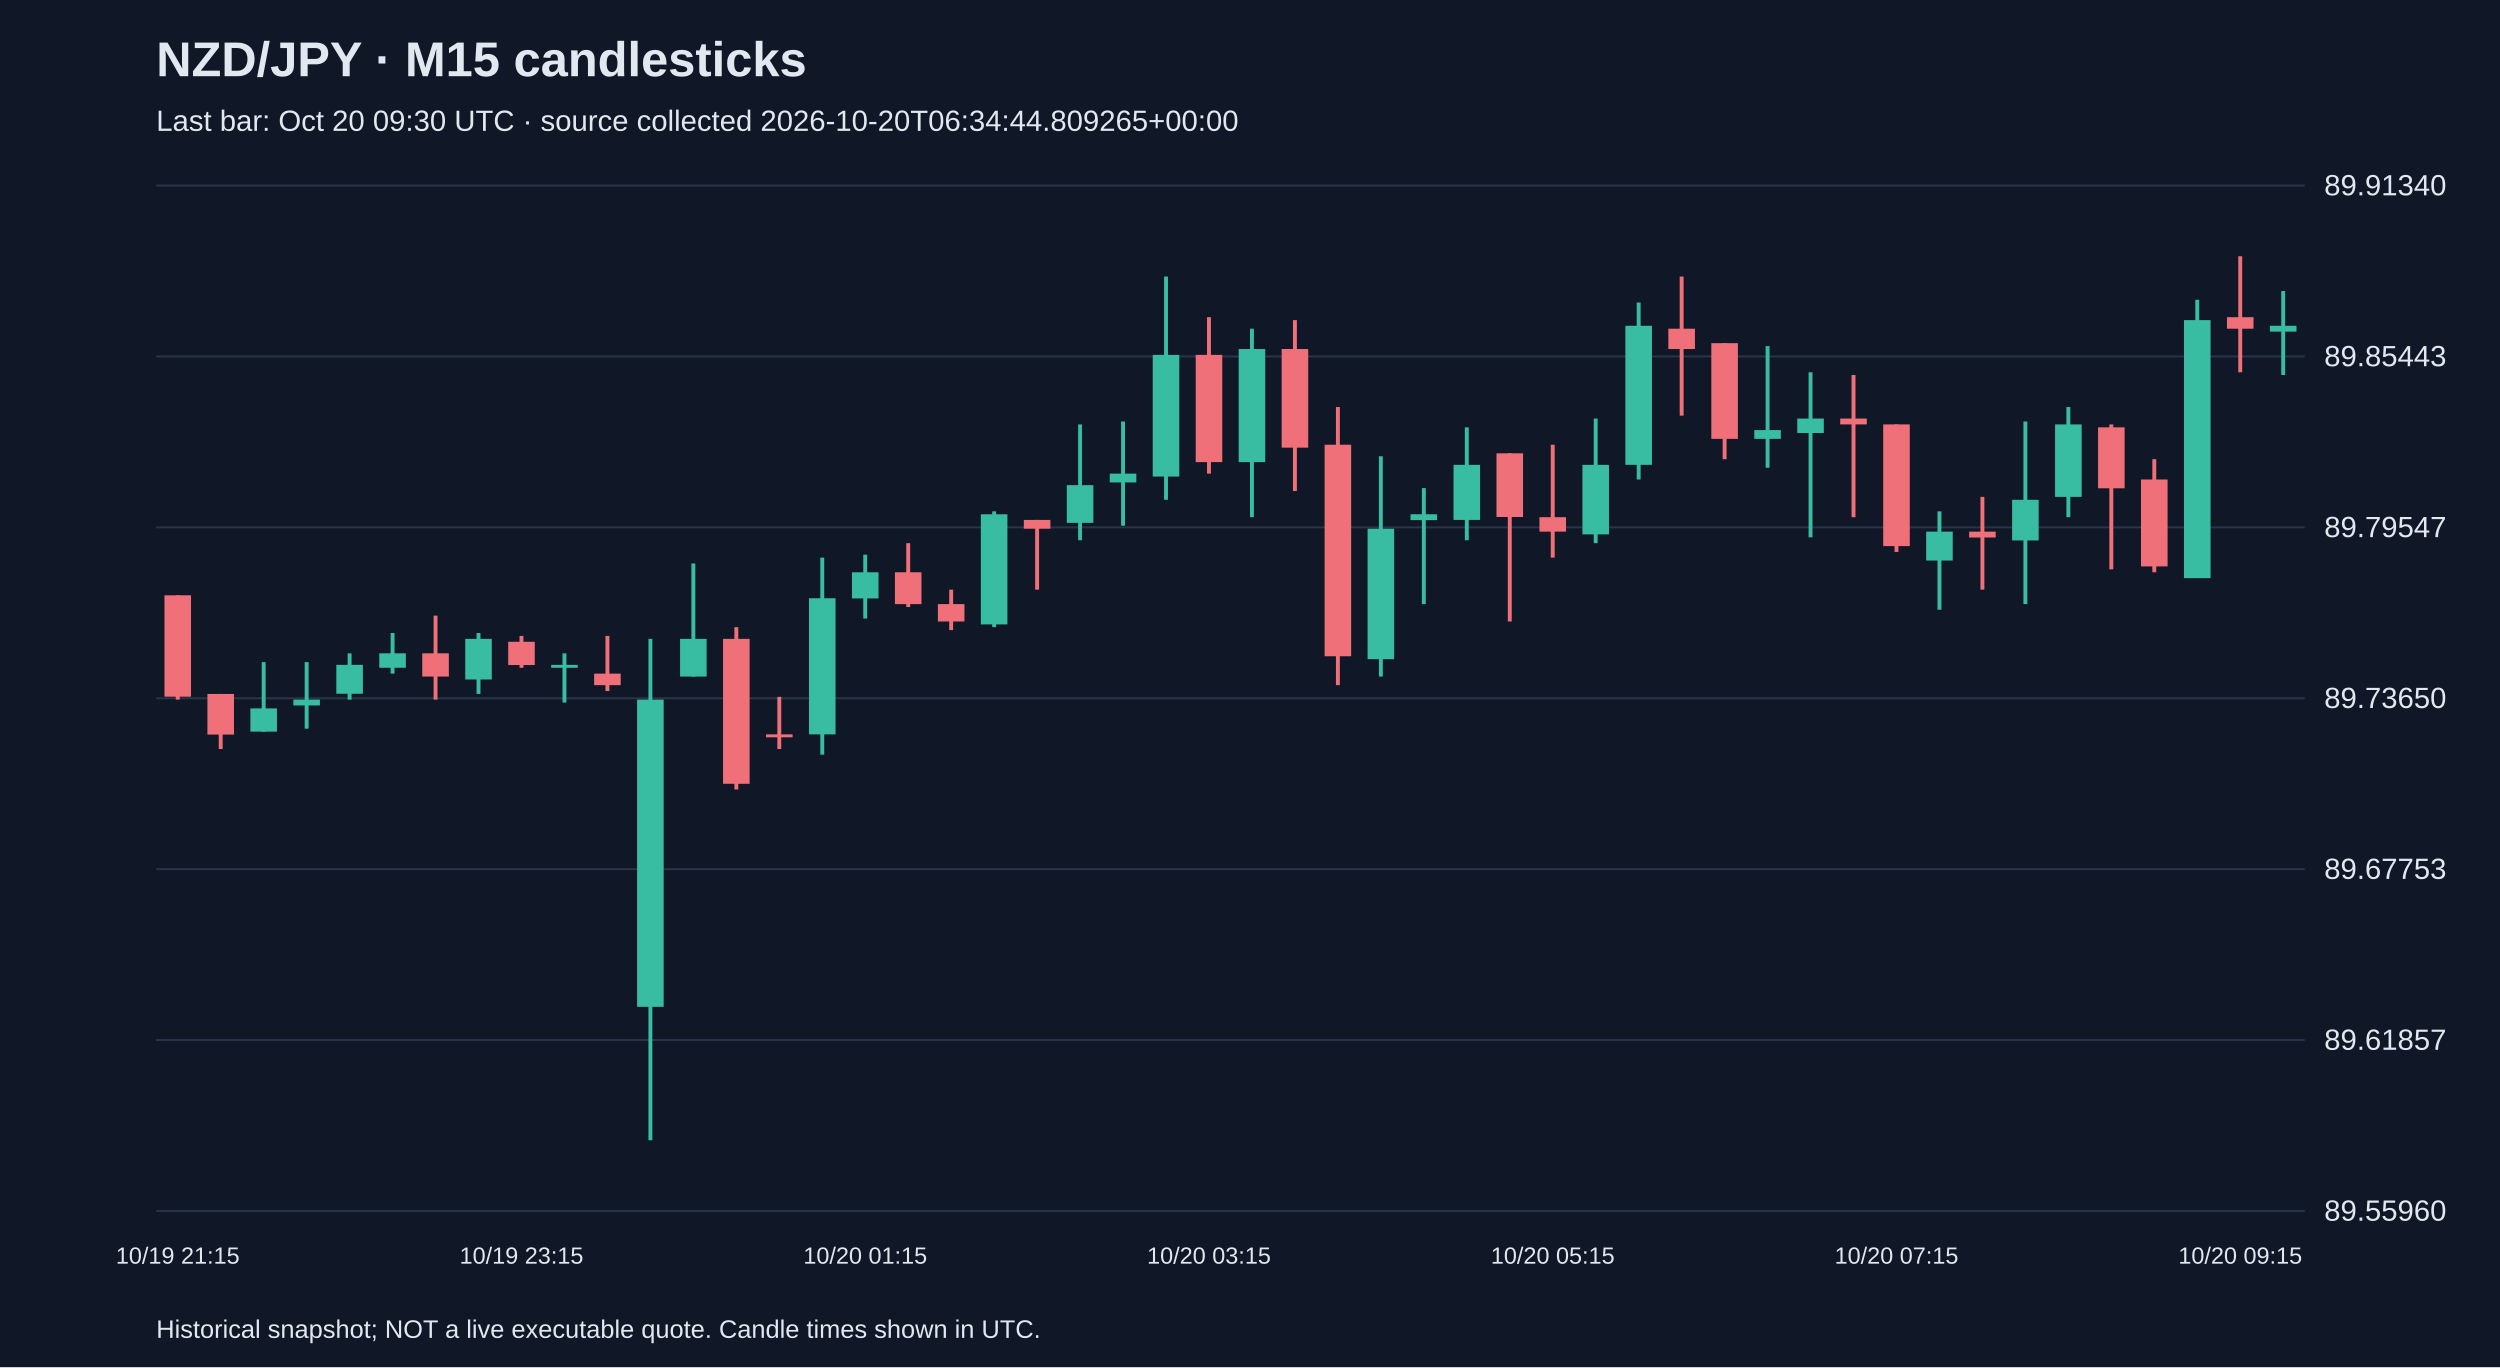
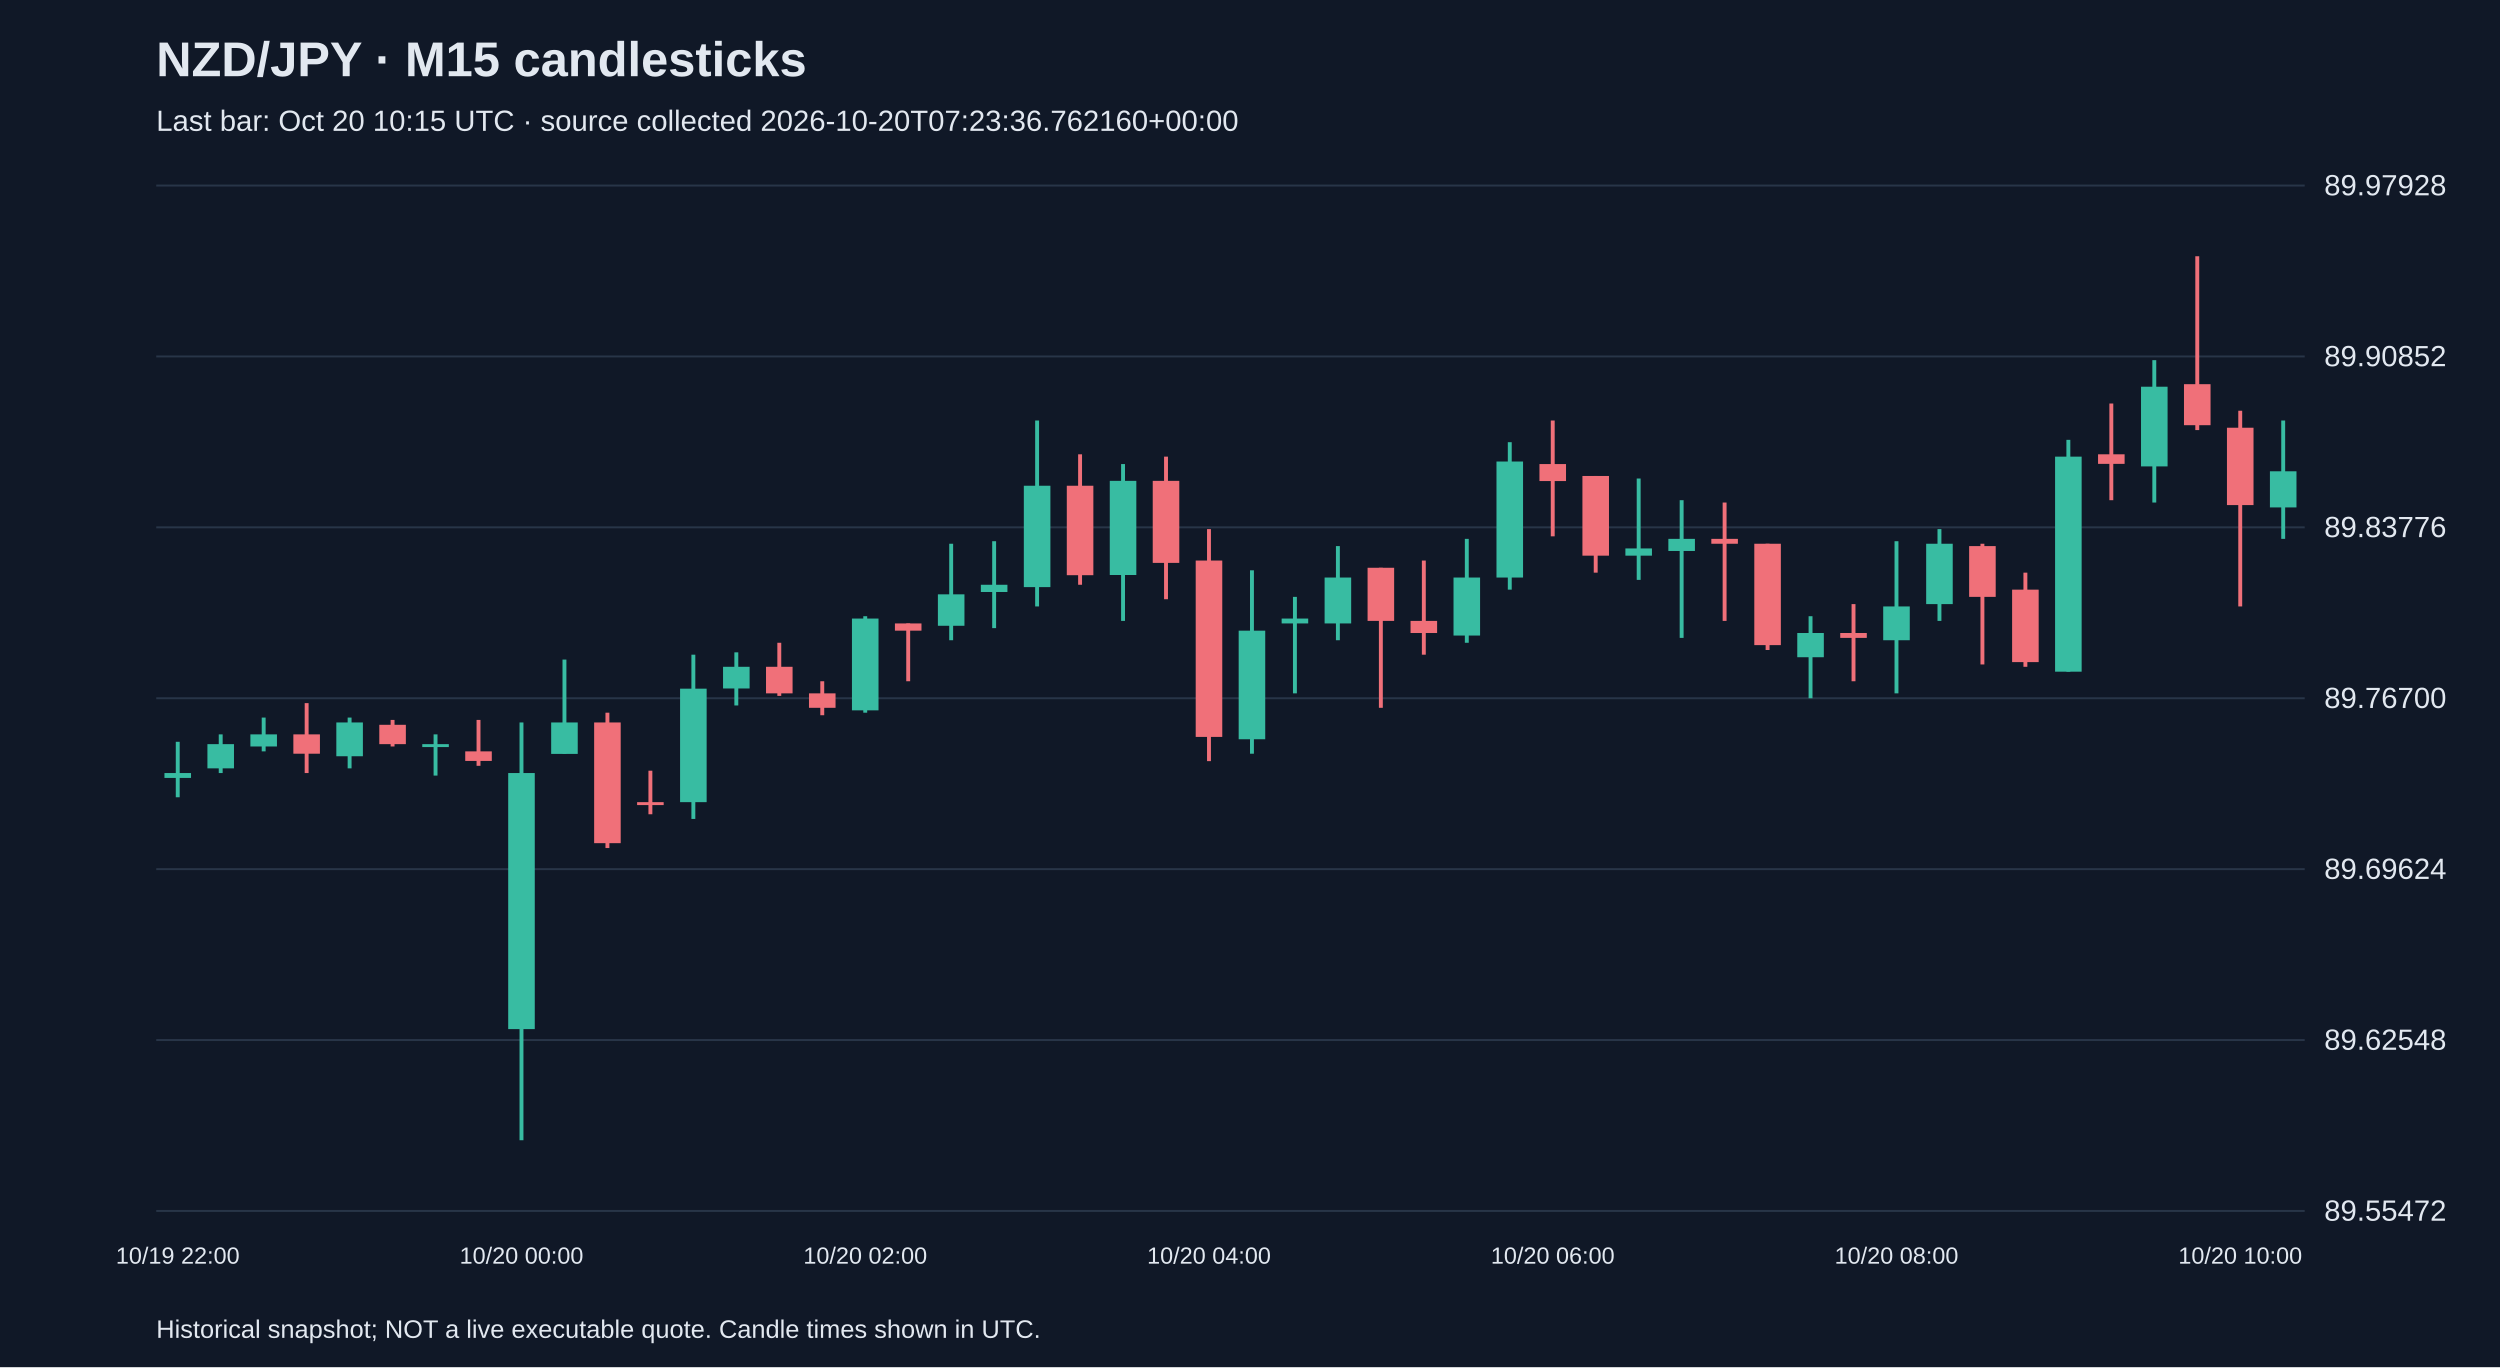
<svg xmlns="http://www.w3.org/2000/svg" viewBox="0 0 1280 700">
  <rect width="100%" height="100%" fill="#101827" />
  <style>text{font-family:Arial,sans-serif;fill:#e2e8f0}</style>
  <text x="80" y="39" font-size="25" font-weight="bold">NZD/JPY · M15 candlesticks</text>
-   <text x="80" y="67" font-size="15" fill="#a6b1c5">Last bar: Oct 20 09:30 UTC · source collected 2026-10-20T06:34:44.809265+00:00</text>
+   <text x="80" y="67" font-size="15" fill="#a6b1c5">Last bar: Oct 20 10:15 UTC · source collected 2026-10-20T07:23:36.762160+00:00</text>
  <line x1="80" y1="620.0" x2="1180" y2="620.0" stroke="#283548" />
-   <text x="1190" y="625.0" font-size="15">89.55960</text>
+   <text x="1190" y="625.0" font-size="15">89.55472</text>
  <line x1="80" y1="532.5" x2="1180" y2="532.5" stroke="#283548" />
-   <text x="1190" y="537.5" font-size="15">89.61857</text>
+   <text x="1190" y="537.5" font-size="15">89.62548</text>
  <line x1="80" y1="445.0" x2="1180" y2="445.0" stroke="#283548" />
-   <text x="1190" y="450.0" font-size="15">89.67753</text>
+   <text x="1190" y="450.0" font-size="15">89.69624</text>
  <line x1="80" y1="357.5" x2="1180" y2="357.5" stroke="#283548" />
-   <text x="1190" y="362.5" font-size="15">89.73650</text>
+   <text x="1190" y="362.5" font-size="15">89.76700</text>
  <line x1="80" y1="270.0" x2="1180" y2="270.0" stroke="#283548" />
-   <text x="1190" y="275.0" font-size="15">89.79547</text>
+   <text x="1190" y="275.0" font-size="15">89.83776</text>
  <line x1="80" y1="182.5" x2="1180" y2="182.5" stroke="#283548" />
-   <text x="1190" y="187.5" font-size="15">89.85443</text>
+   <text x="1190" y="187.5" font-size="15">89.90852</text>
  <line x1="80" y1="95.0" x2="1180" y2="95.0" stroke="#283548" />
-   <text x="1190" y="100.0" font-size="15">89.91340</text>
-   <line x1="91.0" y1="304.8" x2="91.0" y2="358.2" stroke="#f07079" stroke-width="2" />
-   <rect x="84.2" y="304.8" width="13.6" height="51.9" fill="#f07079" />
-   <text x="91.0" y="647" text-anchor="middle" font-size="12">10/19 21:15</text>
-   <line x1="113.0" y1="355.3" x2="113.0" y2="383.5" stroke="#f07079" stroke-width="2" />
-   <rect x="106.2" y="355.3" width="13.6" height="20.8" fill="#f07079" />
-   <line x1="135.0" y1="339.0" x2="135.0" y2="374.6" stroke="#38bca2" stroke-width="2" />
-   <rect x="128.2" y="362.7" width="13.6" height="11.9" fill="#38bca2" />
-   <line x1="157.0" y1="339.0" x2="157.0" y2="373.1" stroke="#38bca2" stroke-width="2" />
-   <rect x="150.2" y="358.2" width="13.6" height="3.0" fill="#38bca2" />
-   <line x1="179.0" y1="334.5" x2="179.0" y2="358.2" stroke="#38bca2" stroke-width="2" />
-   <rect x="172.2" y="340.4" width="13.6" height="14.8" fill="#38bca2" />
-   <line x1="201.0" y1="324.1" x2="201.0" y2="344.9" stroke="#38bca2" stroke-width="2" />
-   <rect x="194.2" y="334.5" width="13.6" height="7.4" fill="#38bca2" />
-   <line x1="223.0" y1="315.2" x2="223.0" y2="358.2" stroke="#f07079" stroke-width="2" />
-   <rect x="216.2" y="334.5" width="13.6" height="11.9" fill="#f07079" />
-   <line x1="245.0" y1="324.1" x2="245.0" y2="355.3" stroke="#38bca2" stroke-width="2" />
-   <rect x="238.2" y="327.1" width="13.6" height="20.8" fill="#38bca2" />
-   <line x1="267.0" y1="325.6" x2="267.0" y2="341.9" stroke="#f07079" stroke-width="2" />
-   <rect x="260.2" y="328.6" width="13.6" height="11.9" fill="#f07079" />
-   <text x="267.0" y="647" text-anchor="middle" font-size="12">10/19 23:15</text>
-   <line x1="289.0" y1="334.5" x2="289.0" y2="359.7" stroke="#38bca2" stroke-width="2" />
-   <rect x="282.2" y="340.4" width="13.6" height="1.5" fill="#38bca2" />
-   <line x1="311.0" y1="325.6" x2="311.0" y2="353.8" stroke="#f07079" stroke-width="2" />
-   <rect x="304.2" y="344.9" width="13.6" height="5.9" fill="#f07079" />
-   <line x1="333.0" y1="327.1" x2="333.0" y2="583.8" stroke="#38bca2" stroke-width="2" />
-   <rect x="326.2" y="358.2" width="13.6" height="157.3" fill="#38bca2" />
-   <line x1="355.0" y1="288.5" x2="355.0" y2="346.4" stroke="#38bca2" stroke-width="2" />
-   <rect x="348.2" y="327.1" width="13.6" height="19.3" fill="#38bca2" />
-   <line x1="377.0" y1="321.1" x2="377.0" y2="404.2" stroke="#f07079" stroke-width="2" />
-   <rect x="370.2" y="327.1" width="13.6" height="74.2" fill="#f07079" />
-   <line x1="399.0" y1="356.8" x2="399.0" y2="383.5" stroke="#f07079" stroke-width="2" />
-   <rect x="392.2" y="376.0" width="13.6" height="1.5" fill="#f07079" />
-   <line x1="421.0" y1="285.5" x2="421.0" y2="386.4" stroke="#38bca2" stroke-width="2" />
-   <rect x="414.2" y="306.3" width="13.6" height="69.7" fill="#38bca2" />
-   <line x1="443.0" y1="284.0" x2="443.0" y2="316.7" stroke="#38bca2" stroke-width="2" />
-   <rect x="436.2" y="293.0" width="13.6" height="13.4" fill="#38bca2" />
-   <text x="443.0" y="647" text-anchor="middle" font-size="12">10/20 01:15</text>
-   <line x1="465.0" y1="278.1" x2="465.0" y2="310.8" stroke="#f07079" stroke-width="2" />
-   <rect x="458.2" y="293.0" width="13.6" height="16.3" fill="#f07079" />
-   <line x1="487.0" y1="301.9" x2="487.0" y2="322.6" stroke="#f07079" stroke-width="2" />
-   <rect x="480.2" y="309.3" width="13.6" height="8.9" fill="#f07079" />
-   <line x1="509.0" y1="261.8" x2="509.0" y2="321.1" stroke="#38bca2" stroke-width="2" />
-   <rect x="502.2" y="263.3" width="13.6" height="56.4" fill="#38bca2" />
-   <line x1="531.0" y1="266.2" x2="531.0" y2="301.9" stroke="#f07079" stroke-width="2" />
-   <rect x="524.2" y="266.2" width="13.6" height="4.5" fill="#f07079" />
-   <line x1="553.0" y1="217.3" x2="553.0" y2="276.6" stroke="#38bca2" stroke-width="2" />
-   <rect x="546.2" y="248.4" width="13.6" height="19.3" fill="#38bca2" />
-   <line x1="575.0" y1="215.8" x2="575.0" y2="269.2" stroke="#38bca2" stroke-width="2" />
-   <rect x="568.2" y="242.5" width="13.6" height="4.5" fill="#38bca2" />
-   <line x1="597.0" y1="141.6" x2="597.0" y2="255.9" stroke="#38bca2" stroke-width="2" />
-   <rect x="590.2" y="181.7" width="13.6" height="62.3" fill="#38bca2" />
-   <line x1="619.0" y1="162.4" x2="619.0" y2="242.5" stroke="#f07079" stroke-width="2" />
-   <rect x="612.2" y="181.7" width="13.6" height="54.9" fill="#f07079" />
-   <text x="619.0" y="647" text-anchor="middle" font-size="12">10/20 03:15</text>
-   <line x1="641.0" y1="168.3" x2="641.0" y2="264.8" stroke="#38bca2" stroke-width="2" />
-   <rect x="634.2" y="178.7" width="13.6" height="57.9" fill="#38bca2" />
-   <line x1="663.0" y1="163.9" x2="663.0" y2="251.4" stroke="#f07079" stroke-width="2" />
-   <rect x="656.2" y="178.7" width="13.6" height="50.5" fill="#f07079" />
-   <line x1="685.0" y1="208.4" x2="685.0" y2="350.8" stroke="#f07079" stroke-width="2" />
-   <rect x="678.2" y="227.7" width="13.6" height="108.3" fill="#f07079" />
-   <line x1="707.0" y1="233.6" x2="707.0" y2="346.4" stroke="#38bca2" stroke-width="2" />
-   <rect x="700.2" y="270.7" width="13.6" height="66.8" fill="#38bca2" />
-   <line x1="729.0" y1="249.9" x2="729.0" y2="309.3" stroke="#38bca2" stroke-width="2" />
-   <rect x="722.2" y="263.3" width="13.6" height="3.0" fill="#38bca2" />
-   <line x1="751.0" y1="218.8" x2="751.0" y2="276.6" stroke="#38bca2" stroke-width="2" />
-   <rect x="744.2" y="238.0" width="13.6" height="28.2" fill="#38bca2" />
-   <line x1="773.0" y1="232.1" x2="773.0" y2="318.2" stroke="#f07079" stroke-width="2" />
-   <rect x="766.2" y="232.1" width="13.6" height="32.6" fill="#f07079" />
-   <line x1="795.0" y1="227.7" x2="795.0" y2="285.5" stroke="#f07079" stroke-width="2" />
-   <rect x="788.2" y="264.8" width="13.6" height="7.4" fill="#f07079" />
-   <text x="795.0" y="647" text-anchor="middle" font-size="12">10/20 05:15</text>
-   <line x1="817.0" y1="214.3" x2="817.0" y2="278.1" stroke="#38bca2" stroke-width="2" />
-   <rect x="810.2" y="238.0" width="13.6" height="35.6" fill="#38bca2" />
-   <line x1="839.0" y1="154.9" x2="839.0" y2="245.5" stroke="#38bca2" stroke-width="2" />
-   <rect x="832.2" y="166.8" width="13.6" height="71.2" fill="#38bca2" />
-   <line x1="861.0" y1="141.6" x2="861.0" y2="212.8" stroke="#f07079" stroke-width="2" />
-   <rect x="854.2" y="168.3" width="13.6" height="10.4" fill="#f07079" />
-   <line x1="883.0" y1="175.7" x2="883.0" y2="235.1" stroke="#f07079" stroke-width="2" />
-   <rect x="876.2" y="175.7" width="13.6" height="49.0" fill="#f07079" />
-   <line x1="905.0" y1="177.2" x2="905.0" y2="239.5" stroke="#38bca2" stroke-width="2" />
-   <rect x="898.2" y="220.2" width="13.6" height="4.5" fill="#38bca2" />
-   <line x1="927.0" y1="190.6" x2="927.0" y2="275.1" stroke="#38bca2" stroke-width="2" />
-   <rect x="920.2" y="214.3" width="13.6" height="7.4" fill="#38bca2" />
-   <line x1="949.0" y1="192.0" x2="949.0" y2="264.8" stroke="#f07079" stroke-width="2" />
-   <rect x="942.2" y="214.3" width="13.6" height="3.0" fill="#f07079" />
-   <line x1="971.0" y1="217.3" x2="971.0" y2="282.6" stroke="#f07079" stroke-width="2" />
-   <rect x="964.2" y="217.3" width="13.6" height="62.3" fill="#f07079" />
-   <text x="971.0" y="647" text-anchor="middle" font-size="12">10/20 07:15</text>
-   <line x1="993.0" y1="261.8" x2="993.0" y2="312.2" stroke="#38bca2" stroke-width="2" />
-   <rect x="986.2" y="272.2" width="13.6" height="14.8" fill="#38bca2" />
-   <line x1="1015.0" y1="254.4" x2="1015.0" y2="301.9" stroke="#f07079" stroke-width="2" />
-   <rect x="1008.2" y="272.2" width="13.6" height="3.0" fill="#f07079" />
-   <line x1="1037.0" y1="215.8" x2="1037.0" y2="309.3" stroke="#38bca2" stroke-width="2" />
-   <rect x="1030.2" y="255.9" width="13.6" height="20.8" fill="#38bca2" />
-   <line x1="1059.0" y1="208.4" x2="1059.0" y2="264.8" stroke="#38bca2" stroke-width="2" />
-   <rect x="1052.2" y="217.3" width="13.6" height="37.1" fill="#38bca2" />
-   <line x1="1081.0" y1="217.3" x2="1081.0" y2="291.5" stroke="#f07079" stroke-width="2" />
-   <rect x="1074.2" y="218.8" width="13.6" height="31.2" fill="#f07079" />
-   <line x1="1103.0" y1="235.1" x2="1103.0" y2="293.0" stroke="#f07079" stroke-width="2" />
-   <rect x="1096.2" y="245.5" width="13.6" height="44.5" fill="#f07079" />
-   <line x1="1125.0" y1="153.5" x2="1125.0" y2="295.9" stroke="#38bca2" stroke-width="2" />
-   <rect x="1118.2" y="163.9" width="13.6" height="132.1" fill="#38bca2" />
-   <line x1="1147.0" y1="131.2" x2="1147.0" y2="190.6" stroke="#f07079" stroke-width="2" />
-   <rect x="1140.2" y="162.4" width="13.6" height="5.9" fill="#f07079" />
-   <text x="1147.0" y="647" text-anchor="middle" font-size="12">10/20 09:15</text>
-   <line x1="1169.0" y1="149.0" x2="1169.0" y2="192.0" stroke="#38bca2" stroke-width="2" />
-   <rect x="1162.2" y="166.8" width="13.6" height="3.0" fill="#38bca2" />
+   <text x="1190" y="100.0" font-size="15">89.97928</text>
+   <line x1="91.0" y1="379.8" x2="91.0" y2="408.2" stroke="#38bca2" stroke-width="2" />
+   <rect x="84.2" y="395.8" width="13.6" height="2.5" fill="#38bca2" />
+   <text x="91.0" y="647" text-anchor="middle" font-size="12">10/19 22:00</text>
+   <line x1="113.0" y1="376.0" x2="113.0" y2="395.8" stroke="#38bca2" stroke-width="2" />
+   <rect x="106.2" y="381.0" width="13.6" height="12.4" fill="#38bca2" />
+   <line x1="135.0" y1="367.4" x2="135.0" y2="384.7" stroke="#38bca2" stroke-width="2" />
+   <rect x="128.2" y="376.0" width="13.6" height="6.2" fill="#38bca2" />
+   <line x1="157.0" y1="360.0" x2="157.0" y2="395.8" stroke="#f07079" stroke-width="2" />
+   <rect x="150.2" y="376.0" width="13.6" height="9.9" fill="#f07079" />
+   <line x1="179.0" y1="367.4" x2="179.0" y2="393.4" stroke="#38bca2" stroke-width="2" />
+   <rect x="172.2" y="369.9" width="13.6" height="17.3" fill="#38bca2" />
+   <line x1="201.0" y1="368.6" x2="201.0" y2="382.2" stroke="#f07079" stroke-width="2" />
+   <rect x="194.2" y="371.1" width="13.6" height="9.9" fill="#f07079" />
+   <line x1="223.0" y1="376.0" x2="223.0" y2="397.1" stroke="#38bca2" stroke-width="2" />
+   <rect x="216.2" y="381.0" width="13.6" height="1.5" fill="#38bca2" />
+   <line x1="245.0" y1="368.6" x2="245.0" y2="392.1" stroke="#f07079" stroke-width="2" />
+   <rect x="238.2" y="384.7" width="13.6" height="4.9" fill="#f07079" />
+   <line x1="267.0" y1="369.9" x2="267.0" y2="583.8" stroke="#38bca2" stroke-width="2" />
+   <rect x="260.2" y="395.8" width="13.6" height="131.1" fill="#38bca2" />
+   <text x="267.0" y="647" text-anchor="middle" font-size="12">10/20 00:00</text>
+   <line x1="289.0" y1="337.7" x2="289.0" y2="385.9" stroke="#38bca2" stroke-width="2" />
+   <rect x="282.2" y="369.9" width="13.6" height="16.1" fill="#38bca2" />
+   <line x1="311.0" y1="364.9" x2="311.0" y2="434.2" stroke="#f07079" stroke-width="2" />
+   <rect x="304.2" y="369.9" width="13.6" height="61.8" fill="#f07079" />
+   <line x1="333.0" y1="394.6" x2="333.0" y2="416.9" stroke="#f07079" stroke-width="2" />
+   <rect x="326.2" y="410.7" width="13.6" height="1.5" fill="#f07079" />
+   <line x1="355.0" y1="335.2" x2="355.0" y2="419.3" stroke="#38bca2" stroke-width="2" />
+   <rect x="348.2" y="352.6" width="13.6" height="58.1" fill="#38bca2" />
+   <line x1="377.0" y1="334.0" x2="377.0" y2="361.2" stroke="#38bca2" stroke-width="2" />
+   <rect x="370.2" y="341.4" width="13.6" height="11.1" fill="#38bca2" />
+   <line x1="399.0" y1="329.1" x2="399.0" y2="356.3" stroke="#f07079" stroke-width="2" />
+   <rect x="392.2" y="341.4" width="13.6" height="13.6" fill="#f07079" />
+   <line x1="421.0" y1="348.8" x2="421.0" y2="366.2" stroke="#f07079" stroke-width="2" />
+   <rect x="414.2" y="355.0" width="13.6" height="7.4" fill="#f07079" />
+   <line x1="443.0" y1="315.5" x2="443.0" y2="364.9" stroke="#38bca2" stroke-width="2" />
+   <rect x="436.2" y="316.7" width="13.6" height="47.0" fill="#38bca2" />
+   <text x="443.0" y="647" text-anchor="middle" font-size="12">10/20 02:00</text>
+   <line x1="465.0" y1="319.2" x2="465.0" y2="348.8" stroke="#f07079" stroke-width="2" />
+   <rect x="458.2" y="319.2" width="13.6" height="3.7" fill="#f07079" />
+   <line x1="487.0" y1="278.4" x2="487.0" y2="327.8" stroke="#38bca2" stroke-width="2" />
+   <rect x="480.2" y="304.3" width="13.6" height="16.1" fill="#38bca2" />
+   <line x1="509.0" y1="277.1" x2="509.0" y2="321.6" stroke="#38bca2" stroke-width="2" />
+   <rect x="502.2" y="299.4" width="13.6" height="3.7" fill="#38bca2" />
+   <line x1="531.0" y1="215.3" x2="531.0" y2="310.5" stroke="#38bca2" stroke-width="2" />
+   <rect x="524.2" y="248.7" width="13.6" height="51.9" fill="#38bca2" />
+   <line x1="553.0" y1="232.6" x2="553.0" y2="299.4" stroke="#f07079" stroke-width="2" />
+   <rect x="546.2" y="248.7" width="13.6" height="45.8" fill="#f07079" />
+   <line x1="575.0" y1="237.6" x2="575.0" y2="317.9" stroke="#38bca2" stroke-width="2" />
+   <rect x="568.2" y="246.2" width="13.6" height="48.2" fill="#38bca2" />
+   <line x1="597.0" y1="233.8" x2="597.0" y2="306.8" stroke="#f07079" stroke-width="2" />
+   <rect x="590.2" y="246.2" width="13.6" height="42.0" fill="#f07079" />
+   <line x1="619.0" y1="270.9" x2="619.0" y2="389.7" stroke="#f07079" stroke-width="2" />
+   <rect x="612.2" y="287.0" width="13.6" height="90.3" fill="#f07079" />
+   <text x="619.0" y="647" text-anchor="middle" font-size="12">10/20 04:00</text>
+   <line x1="641.0" y1="292.0" x2="641.0" y2="385.9" stroke="#38bca2" stroke-width="2" />
+   <rect x="634.2" y="322.9" width="13.6" height="55.6" fill="#38bca2" />
+   <line x1="663.0" y1="305.6" x2="663.0" y2="355.0" stroke="#38bca2" stroke-width="2" />
+   <rect x="656.2" y="316.7" width="13.6" height="2.5" fill="#38bca2" />
+   <line x1="685.0" y1="279.6" x2="685.0" y2="327.8" stroke="#38bca2" stroke-width="2" />
+   <rect x="678.2" y="295.7" width="13.6" height="23.5" fill="#38bca2" />
+   <line x1="707.0" y1="290.7" x2="707.0" y2="362.4" stroke="#f07079" stroke-width="2" />
+   <rect x="700.2" y="290.7" width="13.6" height="27.2" fill="#f07079" />
+   <line x1="729.0" y1="287.0" x2="729.0" y2="335.2" stroke="#f07079" stroke-width="2" />
+   <rect x="722.2" y="317.9" width="13.6" height="6.2" fill="#f07079" />
+   <line x1="751.0" y1="275.9" x2="751.0" y2="329.1" stroke="#38bca2" stroke-width="2" />
+   <rect x="744.2" y="295.7" width="13.6" height="29.7" fill="#38bca2" />
+   <line x1="773.0" y1="226.4" x2="773.0" y2="301.9" stroke="#38bca2" stroke-width="2" />
+   <rect x="766.2" y="236.3" width="13.6" height="59.4" fill="#38bca2" />
+   <line x1="795.0" y1="215.3" x2="795.0" y2="274.6" stroke="#f07079" stroke-width="2" />
+   <rect x="788.2" y="237.6" width="13.6" height="8.7" fill="#f07079" />
+   <text x="795.0" y="647" text-anchor="middle" font-size="12">10/20 06:00</text>
+   <line x1="817.0" y1="243.7" x2="817.0" y2="293.2" stroke="#f07079" stroke-width="2" />
+   <rect x="810.2" y="243.7" width="13.6" height="40.8" fill="#f07079" />
+   <line x1="839.0" y1="245.0" x2="839.0" y2="296.9" stroke="#38bca2" stroke-width="2" />
+   <rect x="832.2" y="280.8" width="13.6" height="3.7" fill="#38bca2" />
+   <line x1="861.0" y1="256.1" x2="861.0" y2="326.6" stroke="#38bca2" stroke-width="2" />
+   <rect x="854.2" y="275.9" width="13.6" height="6.2" fill="#38bca2" />
+   <line x1="883.0" y1="257.3" x2="883.0" y2="317.9" stroke="#f07079" stroke-width="2" />
+   <rect x="876.2" y="275.9" width="13.6" height="2.5" fill="#f07079" />
+   <line x1="905.0" y1="278.4" x2="905.0" y2="332.8" stroke="#f07079" stroke-width="2" />
+   <rect x="898.2" y="278.4" width="13.6" height="51.9" fill="#f07079" />
+   <line x1="927.0" y1="315.5" x2="927.0" y2="357.5" stroke="#38bca2" stroke-width="2" />
+   <rect x="920.2" y="324.1" width="13.6" height="12.4" fill="#38bca2" />
+   <line x1="949.0" y1="309.3" x2="949.0" y2="348.8" stroke="#f07079" stroke-width="2" />
+   <rect x="942.2" y="324.1" width="13.6" height="2.5" fill="#f07079" />
+   <line x1="971.0" y1="277.1" x2="971.0" y2="355.0" stroke="#38bca2" stroke-width="2" />
+   <rect x="964.2" y="310.5" width="13.6" height="17.3" fill="#38bca2" />
+   <text x="971.0" y="647" text-anchor="middle" font-size="12">10/20 08:00</text>
+   <line x1="993.0" y1="270.9" x2="993.0" y2="317.9" stroke="#38bca2" stroke-width="2" />
+   <rect x="986.2" y="278.4" width="13.6" height="30.9" fill="#38bca2" />
+   <line x1="1015.0" y1="278.4" x2="1015.0" y2="340.2" stroke="#f07079" stroke-width="2" />
+   <rect x="1008.2" y="279.6" width="13.6" height="26.0" fill="#f07079" />
+   <line x1="1037.0" y1="293.2" x2="1037.0" y2="341.4" stroke="#f07079" stroke-width="2" />
+   <rect x="1030.2" y="301.9" width="13.6" height="37.1" fill="#f07079" />
+   <line x1="1059.0" y1="225.2" x2="1059.0" y2="343.9" stroke="#38bca2" stroke-width="2" />
+   <rect x="1052.2" y="233.8" width="13.6" height="110.1" fill="#38bca2" />
+   <line x1="1081.0" y1="206.6" x2="1081.0" y2="256.1" stroke="#f07079" stroke-width="2" />
+   <rect x="1074.2" y="232.6" width="13.6" height="4.9" fill="#f07079" />
+   <line x1="1103.0" y1="184.4" x2="1103.0" y2="257.3" stroke="#38bca2" stroke-width="2" />
+   <rect x="1096.2" y="198.0" width="13.6" height="40.8" fill="#38bca2" />
+   <line x1="1125.0" y1="131.2" x2="1125.0" y2="220.2" stroke="#f07079" stroke-width="2" />
+   <rect x="1118.2" y="196.7" width="13.6" height="21.0" fill="#f07079" />
+   <line x1="1147.0" y1="210.3" x2="1147.0" y2="310.5" stroke="#f07079" stroke-width="2" />
+   <rect x="1140.2" y="219.0" width="13.6" height="39.6" fill="#f07079" />
+   <text x="1147.0" y="647" text-anchor="middle" font-size="12">10/20 10:00</text>
+   <line x1="1169.0" y1="215.3" x2="1169.0" y2="275.9" stroke="#38bca2" stroke-width="2" />
+   <rect x="1162.2" y="241.3" width="13.6" height="18.5" fill="#38bca2" />
  <text x="80" y="685" font-size="13">Historical snapshot; NOT a live executable quote. Candle times shown in UTC.</text>
</svg>
